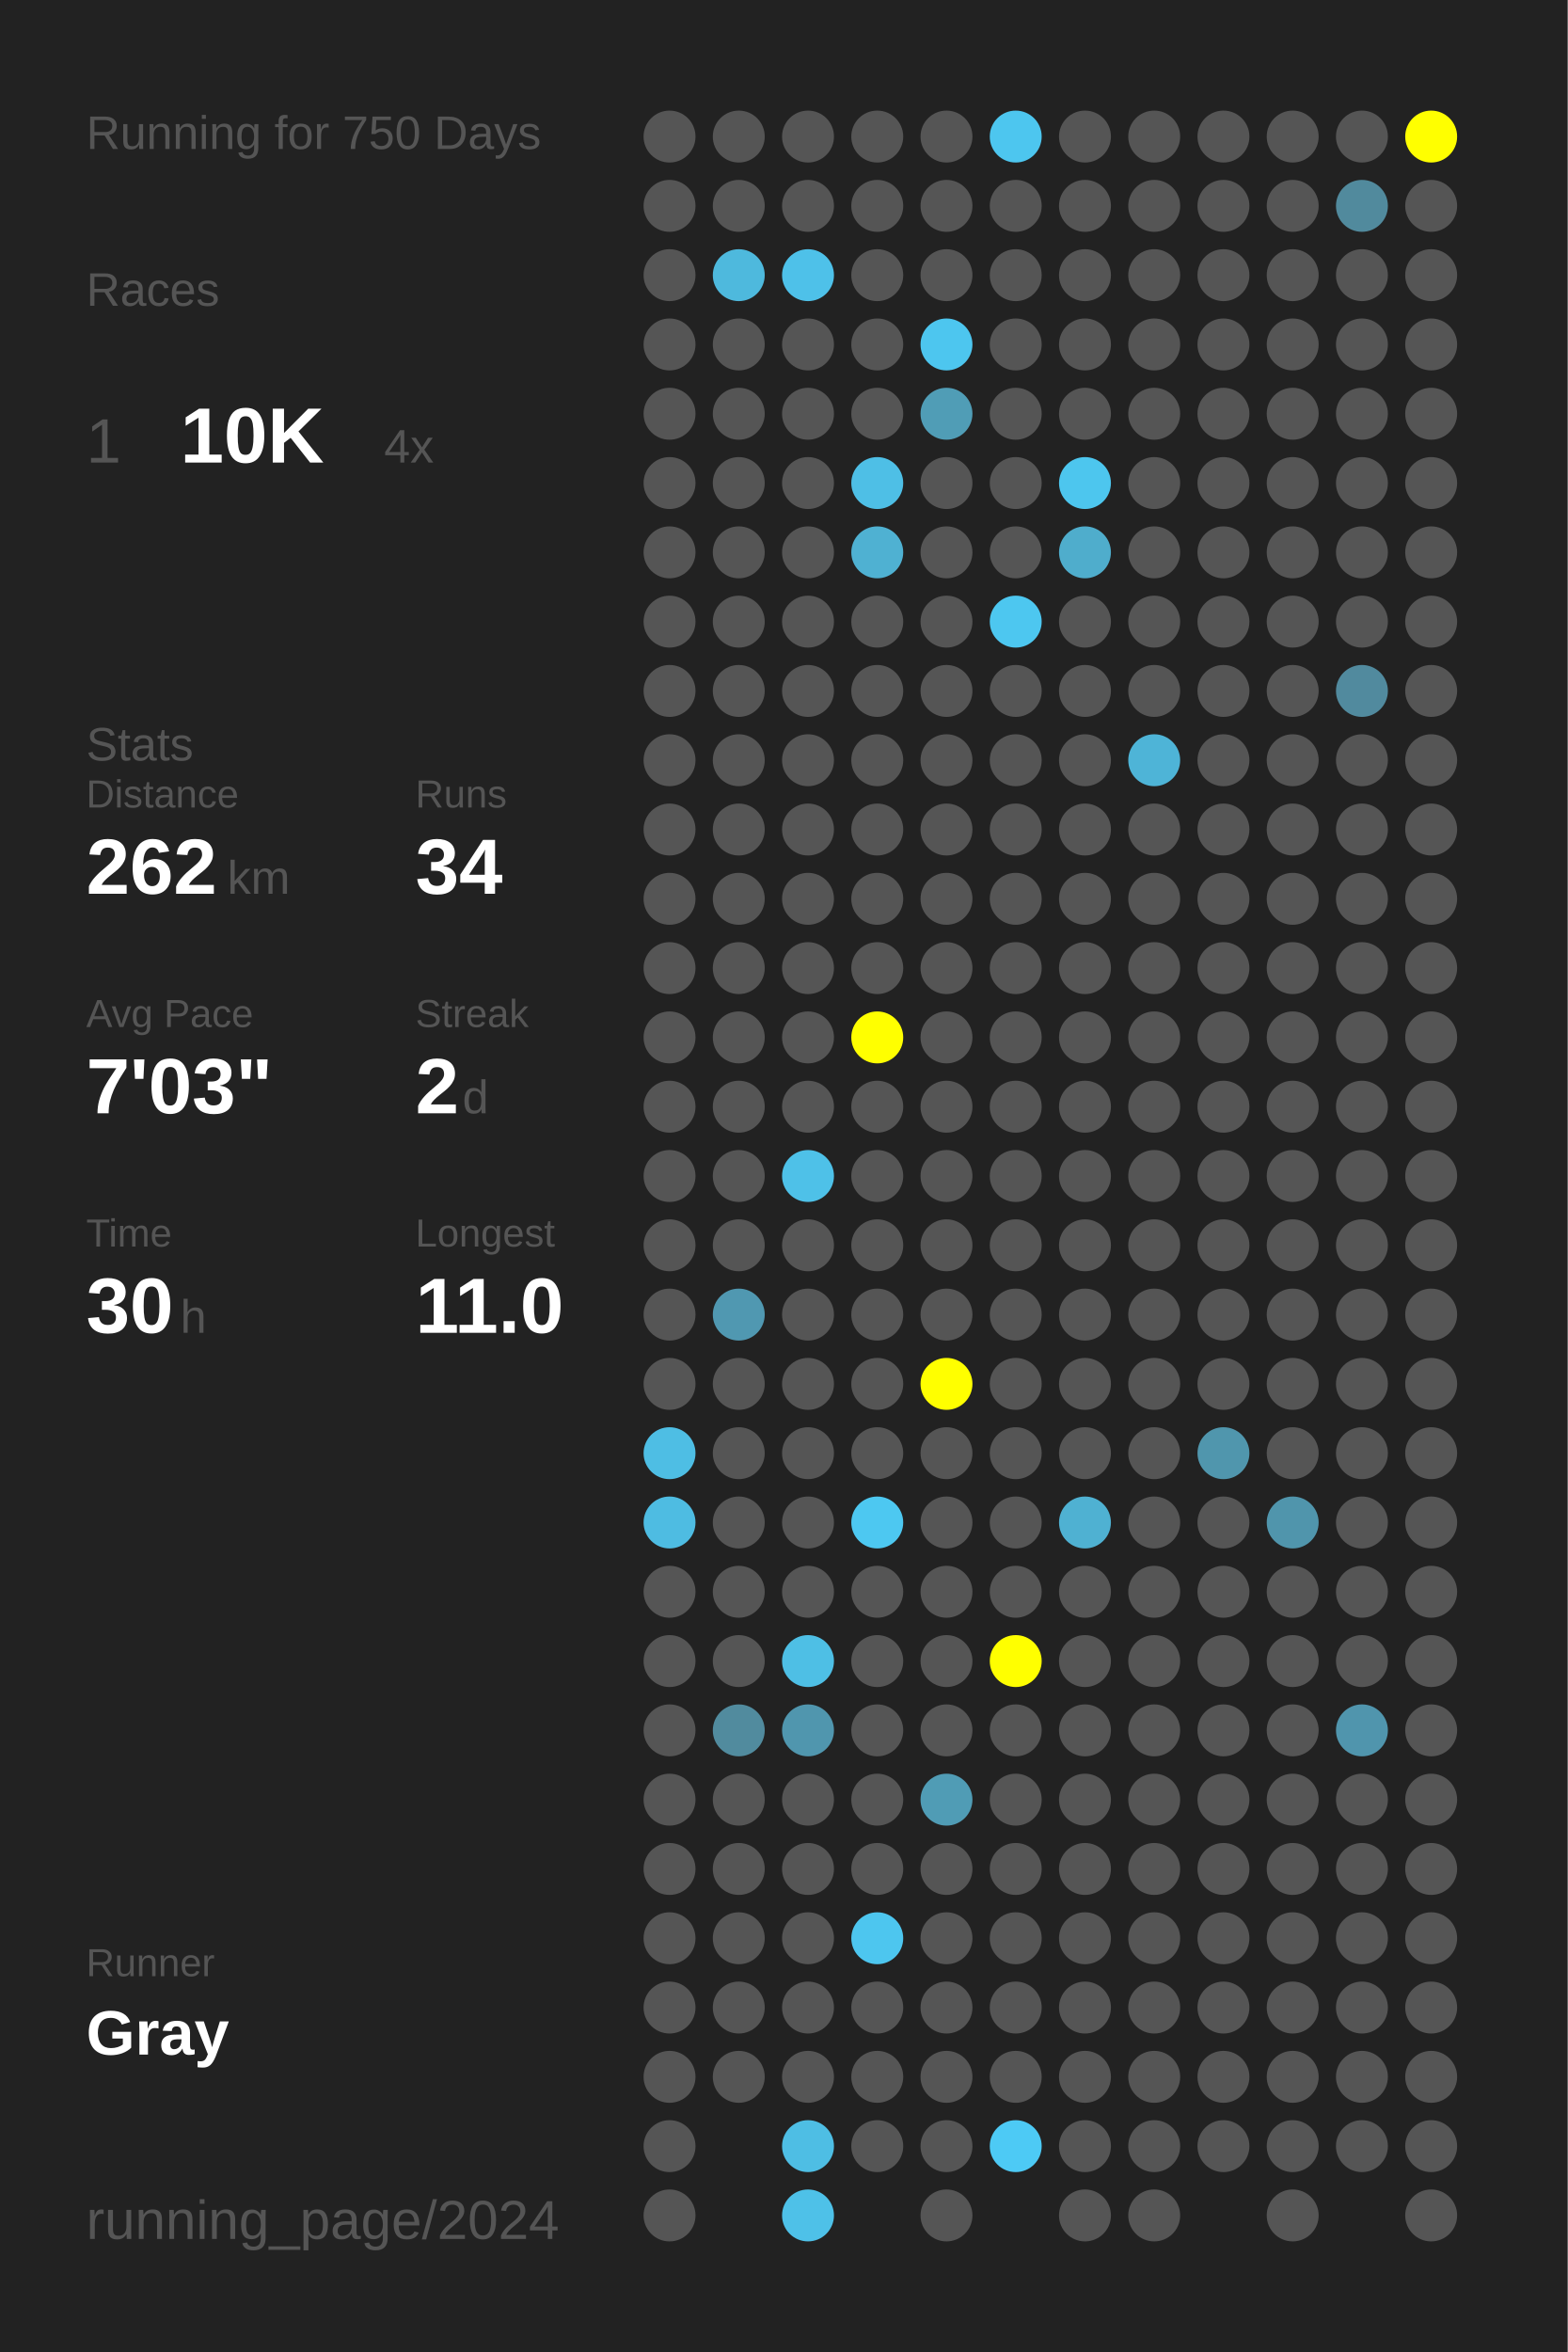
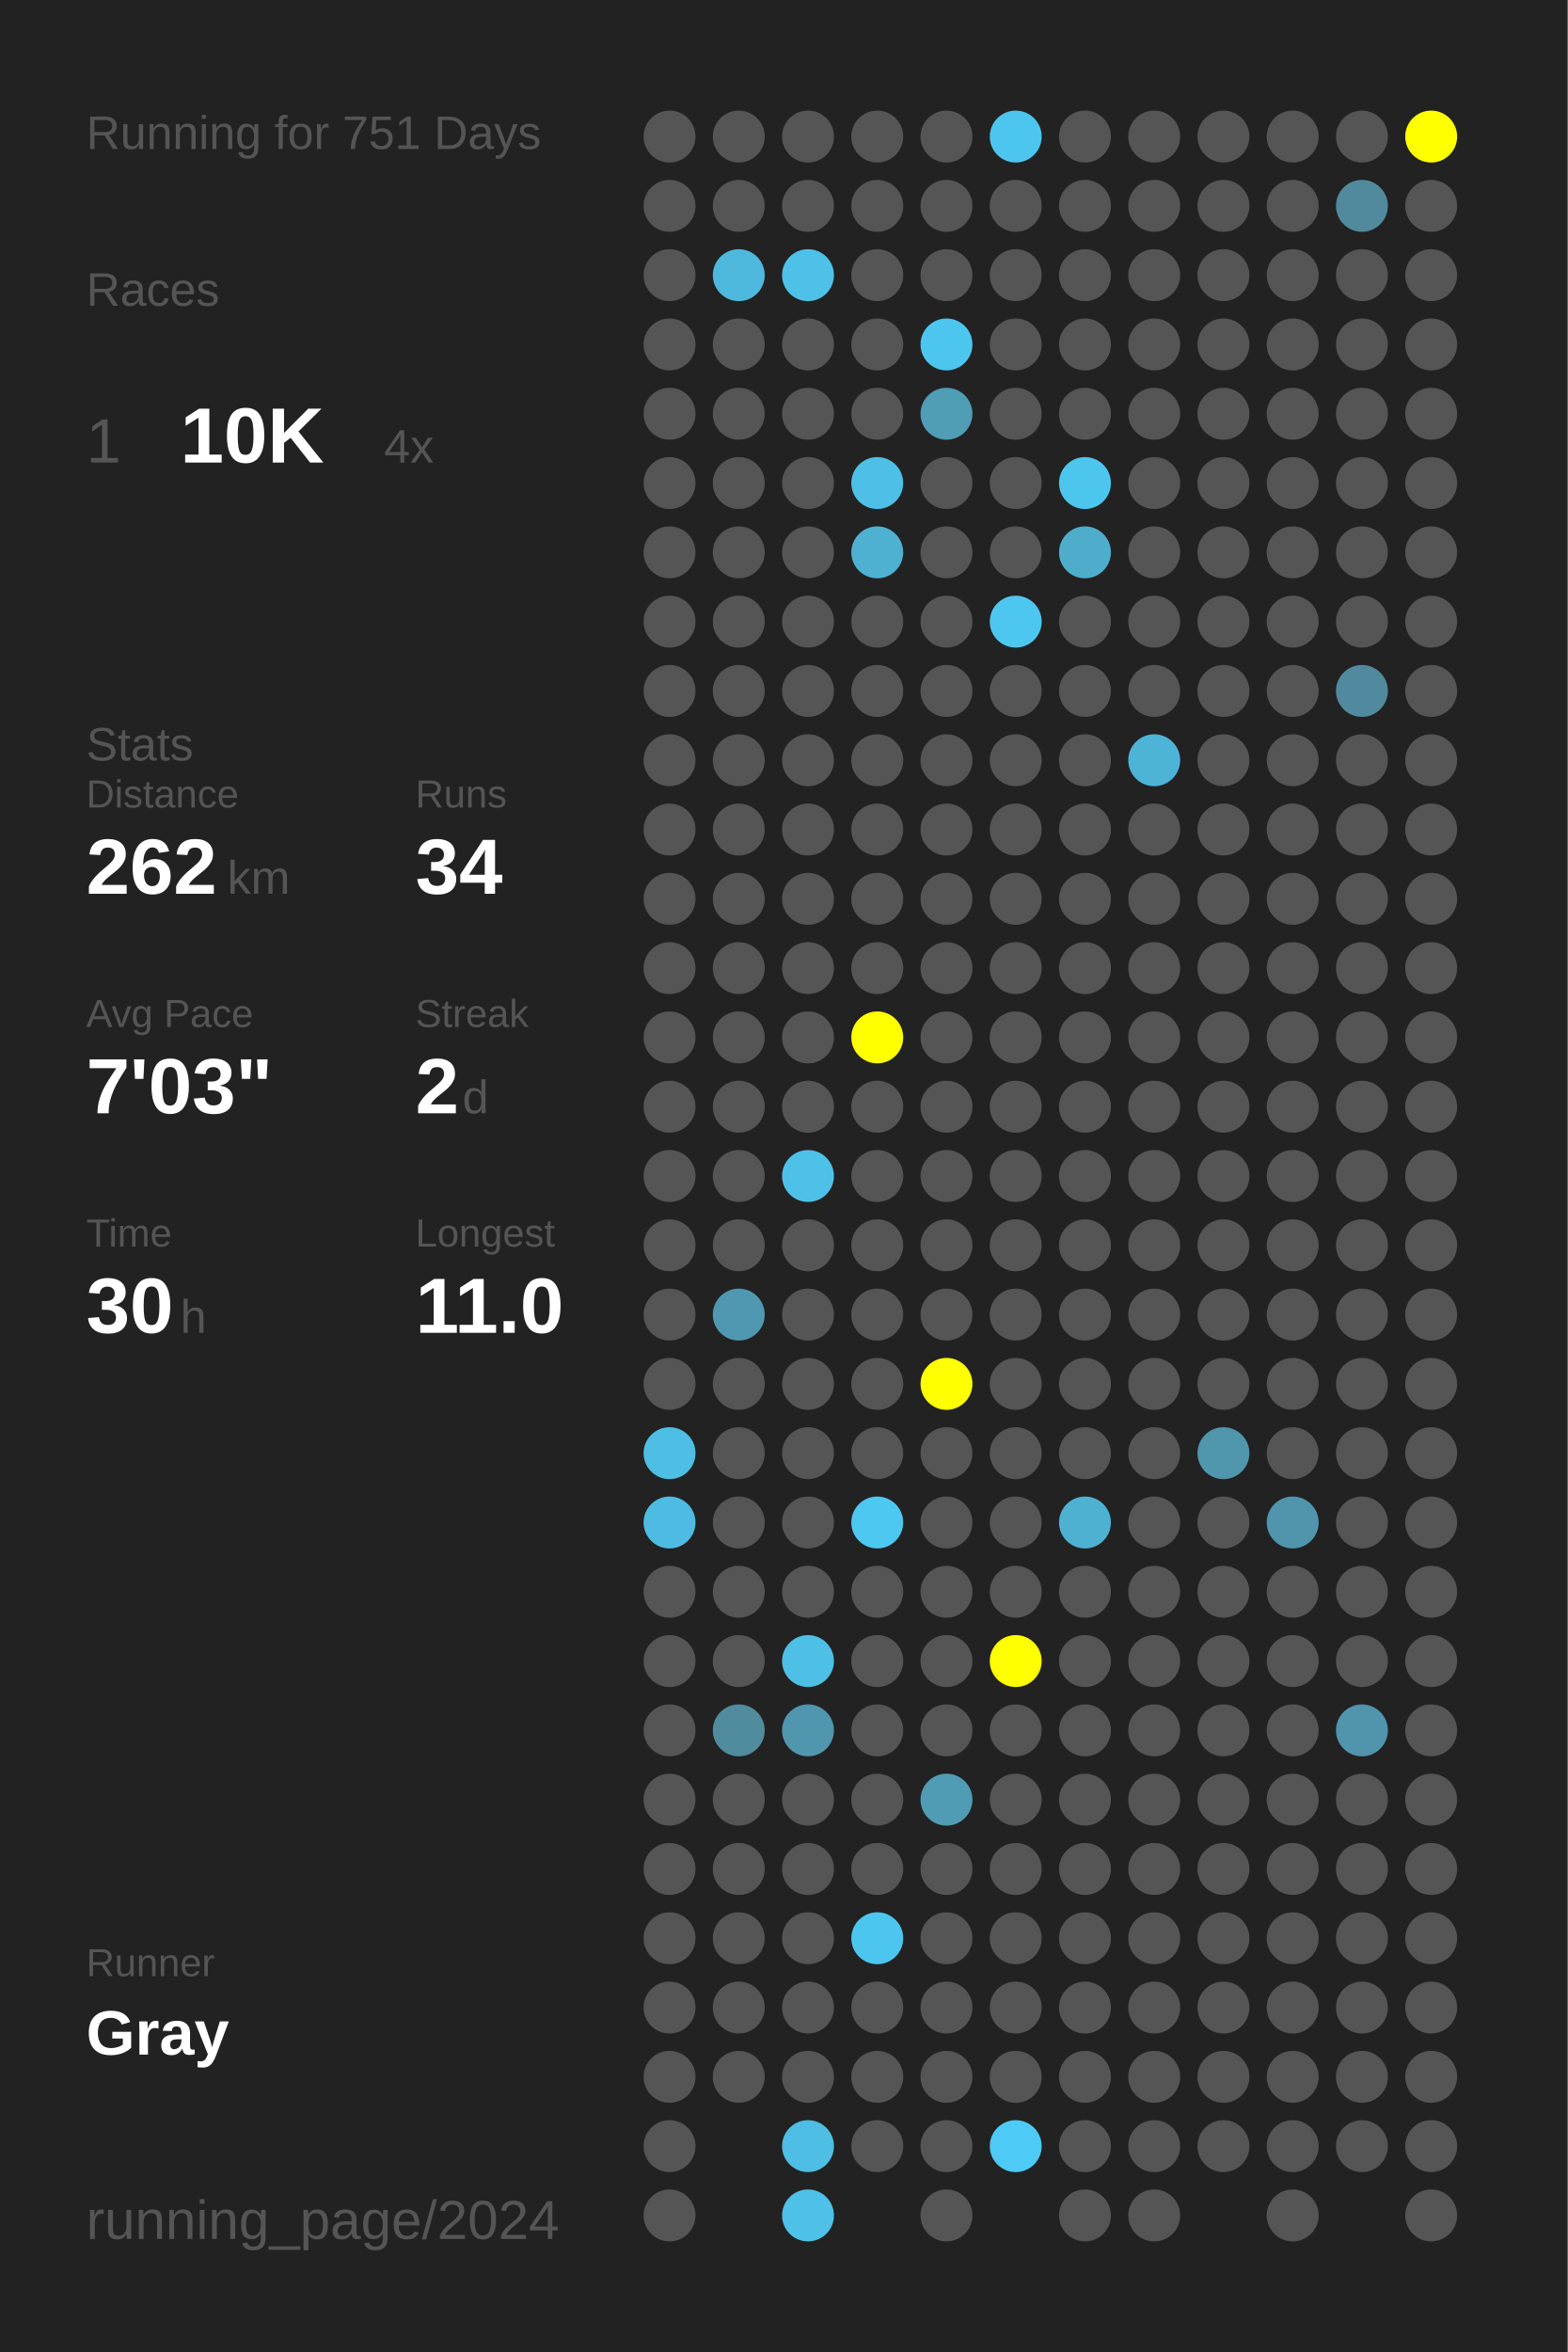
<svg xmlns="http://www.w3.org/2000/svg" baseProfile="full" height="300mm" version="1.1" viewBox="0,0,200,300" width="200mm">
  <defs />
  <rect fill="#222222" height="300" width="200" x="0" y="0" />
-   <text fill="#555555" style="font-size:6px; font-family:Arial;" x="11" y="19">Running for 750 Days</text>
+   <text fill="#555555" style="font-size:6px; font-family:Arial;" x="11" y="19">Running for 751 Days</text>
  <text fill="#555555" style="font-size:6px; font-family:Arial;" x="11" y="39">Races</text>
  <text fill="#555555" style="font-size:8px; font-family:Arial;" x="11" y="59">1</text>
  <text fill="#FFFFFF" style="font-size:10px; font-family:Arial; font-weight:bold;" x="23" y="59">10K</text>
  <text fill="#555555" style="font-size:6px; font-family:Arial;" x="49" y="59">4x</text>
  <text fill="#555555" style="font-size:6px; font-family:Arial;" x="11" y="97">Stats</text>
  <text fill="#555555" style="font-size:5px; font-family:Arial;" x="11" y="103">Distance</text>
  <text fill="#FFFFFF" style="font-size:10px; font-family:Arial; font-weight:bold;" x="11" y="114">262</text>
  <text fill="#555555" style="font-size:6px; font-family:Arial;" x="29" y="114">km</text>
  <text fill="#555555" style="font-size:5px; font-family:Arial;" x="53" y="103">Runs</text>
  <text fill="#FFFFFF" style="font-size:10px; font-family:Arial; font-weight:bold;" x="53" y="114">34</text>
  <text fill="#555555" style="font-size:5px; font-family:Arial;" x="11" y="131">Avg Pace</text>
  <text fill="#FFFFFF" style="font-size:10px; font-family:Arial; font-weight:bold;" x="11" y="142">7'03"</text>
  <text fill="#555555" style="font-size:5px; font-family:Arial;" x="53" y="131">Streak</text>
  <text fill="#FFFFFF" style="font-size:10px; font-family:Arial; font-weight:bold;" x="53" y="142">2</text>
  <text fill="#555555" style="font-size:6px; font-family:Arial;" x="59" y="142">d</text>
  <text fill="#555555" style="font-size:5px; font-family:Arial;" x="11" y="159">Time</text>
  <text fill="#FFFFFF" style="font-size:10px; font-family:Arial; font-weight:bold;" x="11" y="170">30</text>
  <text fill="#555555" style="font-size:6px; font-family:Arial;" x="23" y="170">h</text>
  <text fill="#555555" style="font-size:5px; font-family:Arial;" x="53" y="159">Longest</text>
  <text fill="#FFFFFF" style="font-size:10px; font-family:Arial; font-weight:bold;" x="53" y="170">11.0</text>
  <text fill="#555555" style="font-size:5px; font-family:Arial;" x="11" y="252.065">Runner</text>
  <text fill="#FFFFFF" style="font-size:8px; font-family:Arial; font-weight:bold;" x="11" y="262.065">Gray</text>
  <text fill="#555555" style="font-size:7px; font-family:Arial;" x="11" y="285.581">running_page/2024</text>
  <circle cx="85.417" cy="17.419" fill="#555555" r="3.312" />
  <circle cx="85.417" cy="26.258" fill="#555555" r="3.312" />
  <circle cx="85.417" cy="35.097" fill="#555555" r="3.312" />
  <circle cx="85.417" cy="43.935" fill="#555555" r="3.312" />
  <circle cx="85.417" cy="52.774" fill="#555555" r="3.312" />
  <circle cx="85.417" cy="61.613" fill="#555555" r="3.312" />
  <circle cx="85.417" cy="70.452" fill="#555555" r="3.312" />
  <circle cx="85.417" cy="79.29" fill="#555555" r="3.312" />
  <circle cx="85.417" cy="88.129" fill="#555555" r="3.312" />
  <circle cx="85.417" cy="96.968" fill="#555555" r="3.312" />
  <circle cx="85.417" cy="105.806" fill="#555555" r="3.312" />
  <circle cx="85.417" cy="114.645" fill="#555555" r="3.312" />
  <circle cx="85.417" cy="123.484" fill="#555555" r="3.312" />
  <circle cx="85.417" cy="132.323" fill="#555555" r="3.312" />
  <circle cx="85.417" cy="141.161" fill="#555555" r="3.312" />
  <circle cx="85.417" cy="150" fill="#555555" r="3.312" />
  <circle cx="85.417" cy="158.839" fill="#555555" r="3.312" />
  <circle cx="85.417" cy="167.677" fill="#555555" r="3.312" />
  <circle cx="85.417" cy="176.516" fill="#555555" r="3.312" />
  <circle cx="85.417" cy="185.355" fill="#4ebee4" r="3.312" />
  <circle cx="85.417" cy="194.194" fill="#4ebce2" r="3.312" />
  <circle cx="85.417" cy="203.032" fill="#555555" r="3.312" />
  <circle cx="85.417" cy="211.871" fill="#555555" r="3.312" />
  <circle cx="85.417" cy="220.71" fill="#555555" r="3.312" />
  <circle cx="85.417" cy="229.548" fill="#555555" r="3.312" />
  <circle cx="85.417" cy="238.387" fill="#555555" r="3.312" />
  <circle cx="85.417" cy="247.226" fill="#555555" r="3.312" />
  <circle cx="85.417" cy="256.065" fill="#555555" r="3.312" />
  <circle cx="85.417" cy="264.903" fill="#555555" r="3.312" />
  <circle cx="85.417" cy="273.742" fill="#555555" r="3.312" />
  <circle cx="85.417" cy="282.581" fill="#555555" r="3.312" />
  <circle cx="94.25" cy="17.419" fill="#555555" r="3.312" />
  <circle cx="94.25" cy="26.258" fill="#555555" r="3.312" />
  <circle cx="94.25" cy="35.097" fill="#4eb9dd" r="3.312" />
  <circle cx="94.25" cy="43.935" fill="#555555" r="3.312" />
  <circle cx="94.25" cy="52.774" fill="#555555" r="3.312" />
  <circle cx="94.25" cy="61.613" fill="#555555" r="3.312" />
  <circle cx="94.25" cy="70.452" fill="#555555" r="3.312" />
  <circle cx="94.25" cy="79.29" fill="#555555" r="3.312" />
  <circle cx="94.25" cy="88.129" fill="#555555" r="3.312" />
  <circle cx="94.25" cy="96.968" fill="#555555" r="3.312" />
  <circle cx="94.25" cy="105.806" fill="#555555" r="3.312" />
  <circle cx="94.25" cy="114.645" fill="#555555" r="3.312" />
  <circle cx="94.25" cy="123.484" fill="#555555" r="3.312" />
  <circle cx="94.25" cy="132.323" fill="#555555" r="3.312" />
  <circle cx="94.25" cy="141.161" fill="#555555" r="3.312" />
  <circle cx="94.25" cy="150" fill="#555555" r="3.312" />
  <circle cx="94.25" cy="158.839" fill="#555555" r="3.312" />
  <circle cx="94.25" cy="167.677" fill="#5098b1" r="3.312" />
  <circle cx="94.25" cy="176.516" fill="#555555" r="3.312" />
  <circle cx="94.25" cy="185.355" fill="#555555" r="3.312" />
  <circle cx="94.25" cy="194.194" fill="#555555" r="3.312" />
  <circle cx="94.25" cy="203.032" fill="#555555" r="3.312" />
  <circle cx="94.25" cy="211.871" fill="#555555" r="3.312" />
  <circle cx="94.25" cy="220.71" fill="#518b9e" r="3.312" />
  <circle cx="94.25" cy="229.548" fill="#555555" r="3.312" />
  <circle cx="94.25" cy="238.387" fill="#555555" r="3.312" />
  <circle cx="94.25" cy="247.226" fill="#555555" r="3.312" />
  <circle cx="94.25" cy="256.065" fill="#555555" r="3.312" />
  <circle cx="94.25" cy="264.903" fill="#555555" r="3.312" />
  <circle cx="103.083" cy="17.419" fill="#555555" r="3.312" />
  <circle cx="103.083" cy="26.258" fill="#555555" r="3.312" />
  <circle cx="103.083" cy="35.097" fill="#4ec1e9" r="3.312" />
  <circle cx="103.083" cy="43.935" fill="#555555" r="3.312" />
  <circle cx="103.083" cy="52.774" fill="#555555" r="3.312" />
  <circle cx="103.083" cy="61.613" fill="#555555" r="3.312" />
  <circle cx="103.083" cy="70.452" fill="#555555" r="3.312" />
  <circle cx="103.083" cy="79.29" fill="#555555" r="3.312" />
  <circle cx="103.083" cy="88.129" fill="#555555" r="3.312" />
  <circle cx="103.083" cy="96.968" fill="#555555" r="3.312" />
  <circle cx="103.083" cy="105.806" fill="#555555" r="3.312" />
  <circle cx="103.083" cy="114.645" fill="#555555" r="3.312" />
  <circle cx="103.083" cy="123.484" fill="#555555" r="3.312" />
  <circle cx="103.083" cy="132.323" fill="#555555" r="3.312" />
  <circle cx="103.083" cy="141.161" fill="#555555" r="3.312" />
  <circle cx="103.083" cy="150" fill="#4ec1e8" r="3.312" />
  <circle cx="103.083" cy="158.839" fill="#555555" r="3.312" />
  <circle cx="103.083" cy="167.677" fill="#555555" r="3.312" />
  <circle cx="103.083" cy="176.516" fill="#555555" r="3.312" />
  <circle cx="103.083" cy="185.355" fill="#555555" r="3.312" />
  <circle cx="103.083" cy="194.194" fill="#555555" r="3.312" />
  <circle cx="103.083" cy="203.032" fill="#555555" r="3.312" />
  <circle cx="103.083" cy="211.871" fill="#4ebfe5" r="3.312" />
  <circle cx="103.083" cy="220.71" fill="#5096ae" r="3.312" />
  <circle cx="103.083" cy="229.548" fill="#555555" r="3.312" />
  <circle cx="103.083" cy="238.387" fill="#555555" r="3.312" />
  <circle cx="103.083" cy="247.226" fill="#555555" r="3.312" />
  <circle cx="103.083" cy="256.065" fill="#555555" r="3.312" />
  <circle cx="103.083" cy="264.903" fill="#555555" r="3.312" />
  <circle cx="103.083" cy="273.742" fill="#4ebee4" r="3.312" />
  <circle cx="103.083" cy="282.581" fill="#4ec1e8" r="3.312" />
  <circle cx="111.917" cy="17.419" fill="#555555" r="3.312" />
  <circle cx="111.917" cy="26.258" fill="#555555" r="3.312" />
  <circle cx="111.917" cy="35.097" fill="#555555" r="3.312" />
  <circle cx="111.917" cy="43.935" fill="#555555" r="3.312" />
  <circle cx="111.917" cy="52.774" fill="#555555" r="3.312" />
  <circle cx="111.917" cy="61.613" fill="#4ebfe6" r="3.312" />
  <circle cx="111.917" cy="70.452" fill="#4fb1d2" r="3.312" />
  <circle cx="111.917" cy="79.29" fill="#555555" r="3.312" />
  <circle cx="111.917" cy="88.129" fill="#555555" r="3.312" />
  <circle cx="111.917" cy="96.968" fill="#555555" r="3.312" />
  <circle cx="111.917" cy="105.806" fill="#555555" r="3.312" />
  <circle cx="111.917" cy="114.645" fill="#555555" r="3.312" />
  <circle cx="111.917" cy="123.484" fill="#555555" r="3.312" />
  <circle cx="111.917" cy="132.323" fill="#FFFF00" r="3.312" />
  <circle cx="111.917" cy="141.161" fill="#555555" r="3.312" />
  <circle cx="111.917" cy="150" fill="#555555" r="3.312" />
  <circle cx="111.917" cy="158.839" fill="#555555" r="3.312" />
  <circle cx="111.917" cy="167.677" fill="#555555" r="3.312" />
  <circle cx="111.917" cy="176.516" fill="#555555" r="3.312" />
  <circle cx="111.917" cy="185.355" fill="#555555" r="3.312" />
  <circle cx="111.917" cy="194.194" fill="#4dc8f1" r="3.312" />
  <circle cx="111.917" cy="203.032" fill="#555555" r="3.312" />
  <circle cx="111.917" cy="211.871" fill="#555555" r="3.312" />
  <circle cx="111.917" cy="220.71" fill="#555555" r="3.312" />
  <circle cx="111.917" cy="229.548" fill="#555555" r="3.312" />
  <circle cx="111.917" cy="238.387" fill="#555555" r="3.312" />
  <circle cx="111.917" cy="247.226" fill="#4dc6ef" r="3.312" />
  <circle cx="111.917" cy="256.065" fill="#555555" r="3.312" />
  <circle cx="111.917" cy="264.903" fill="#555555" r="3.312" />
  <circle cx="111.917" cy="273.742" fill="#555555" r="3.312" />
  <circle cx="120.75" cy="17.419" fill="#555555" r="3.312" />
  <circle cx="120.75" cy="26.258" fill="#555555" r="3.312" />
  <circle cx="120.75" cy="35.097" fill="#555555" r="3.312" />
  <circle cx="120.75" cy="43.935" fill="#4dc6ef" r="3.312" />
  <circle cx="120.75" cy="52.774" fill="#509db6" r="3.312" />
  <circle cx="120.75" cy="61.613" fill="#555555" r="3.312" />
  <circle cx="120.75" cy="70.452" fill="#555555" r="3.312" />
  <circle cx="120.75" cy="79.29" fill="#555555" r="3.312" />
  <circle cx="120.75" cy="88.129" fill="#555555" r="3.312" />
  <circle cx="120.75" cy="96.968" fill="#555555" r="3.312" />
  <circle cx="120.75" cy="105.806" fill="#555555" r="3.312" />
  <circle cx="120.75" cy="114.645" fill="#555555" r="3.312" />
  <circle cx="120.75" cy="123.484" fill="#555555" r="3.312" />
  <circle cx="120.75" cy="132.323" fill="#555555" r="3.312" />
  <circle cx="120.75" cy="141.161" fill="#555555" r="3.312" />
  <circle cx="120.75" cy="150" fill="#555555" r="3.312" />
  <circle cx="120.75" cy="158.839" fill="#555555" r="3.312" />
  <circle cx="120.75" cy="167.677" fill="#555555" r="3.312" />
  <circle cx="120.75" cy="176.516" fill="#FFFF00" r="3.312" />
  <circle cx="120.75" cy="185.355" fill="#555555" r="3.312" />
  <circle cx="120.75" cy="194.194" fill="#555555" r="3.312" />
  <circle cx="120.75" cy="203.032" fill="#555555" r="3.312" />
  <circle cx="120.75" cy="211.871" fill="#555555" r="3.312" />
  <circle cx="120.75" cy="220.71" fill="#555555" r="3.312" />
  <circle cx="120.75" cy="229.548" fill="#509cb5" r="3.312" />
  <circle cx="120.75" cy="238.387" fill="#555555" r="3.312" />
  <circle cx="120.75" cy="247.226" fill="#555555" r="3.312" />
  <circle cx="120.75" cy="256.065" fill="#555555" r="3.312" />
  <circle cx="120.75" cy="264.903" fill="#555555" r="3.312" />
  <circle cx="120.75" cy="273.742" fill="#555555" r="3.312" />
  <circle cx="120.75" cy="282.581" fill="#555555" r="3.312" />
  <circle cx="129.583" cy="17.419" fill="#4dc6ef" r="3.312" />
  <circle cx="129.583" cy="26.258" fill="#555555" r="3.312" />
  <circle cx="129.583" cy="35.097" fill="#555555" r="3.312" />
  <circle cx="129.583" cy="43.935" fill="#555555" r="3.312" />
  <circle cx="129.583" cy="52.774" fill="#555555" r="3.312" />
  <circle cx="129.583" cy="61.613" fill="#555555" r="3.312" />
  <circle cx="129.583" cy="70.452" fill="#555555" r="3.312" />
  <circle cx="129.583" cy="79.29" fill="#4dc7f0" r="3.312" />
  <circle cx="129.583" cy="88.129" fill="#555555" r="3.312" />
  <circle cx="129.583" cy="96.968" fill="#555555" r="3.312" />
  <circle cx="129.583" cy="105.806" fill="#555555" r="3.312" />
  <circle cx="129.583" cy="114.645" fill="#555555" r="3.312" />
  <circle cx="129.583" cy="123.484" fill="#555555" r="3.312" />
  <circle cx="129.583" cy="132.323" fill="#555555" r="3.312" />
  <circle cx="129.583" cy="141.161" fill="#555555" r="3.312" />
  <circle cx="129.583" cy="150" fill="#555555" r="3.312" />
  <circle cx="129.583" cy="158.839" fill="#555555" r="3.312" />
  <circle cx="129.583" cy="167.677" fill="#555555" r="3.312" />
  <circle cx="129.583" cy="176.516" fill="#555555" r="3.312" />
  <circle cx="129.583" cy="185.355" fill="#555555" r="3.312" />
  <circle cx="129.583" cy="194.194" fill="#555555" r="3.312" />
  <circle cx="129.583" cy="203.032" fill="#555555" r="3.312" />
  <circle cx="129.583" cy="211.871" fill="#FFFF00" r="3.312" />
  <circle cx="129.583" cy="220.71" fill="#555555" r="3.312" />
  <circle cx="129.583" cy="229.548" fill="#555555" r="3.312" />
  <circle cx="129.583" cy="238.387" fill="#555555" r="3.312" />
  <circle cx="129.583" cy="247.226" fill="#555555" r="3.312" />
  <circle cx="129.583" cy="256.065" fill="#555555" r="3.312" />
  <circle cx="129.583" cy="264.903" fill="#555555" r="3.312" />
  <circle cx="129.583" cy="273.742" fill="#4dcaf5" r="3.312" />
  <circle cx="138.417" cy="17.419" fill="#555555" r="3.312" />
  <circle cx="138.417" cy="26.258" fill="#555555" r="3.312" />
  <circle cx="138.417" cy="35.097" fill="#555555" r="3.312" />
  <circle cx="138.417" cy="43.935" fill="#555555" r="3.312" />
  <circle cx="138.417" cy="52.774" fill="#555555" r="3.312" />
  <circle cx="138.417" cy="61.613" fill="#4dc6ee" r="3.312" />
  <circle cx="138.417" cy="70.452" fill="#4fadcc" r="3.312" />
  <circle cx="138.417" cy="79.29" fill="#555555" r="3.312" />
  <circle cx="138.417" cy="88.129" fill="#555555" r="3.312" />
  <circle cx="138.417" cy="96.968" fill="#555555" r="3.312" />
  <circle cx="138.417" cy="105.806" fill="#555555" r="3.312" />
  <circle cx="138.417" cy="114.645" fill="#555555" r="3.312" />
  <circle cx="138.417" cy="123.484" fill="#555555" r="3.312" />
  <circle cx="138.417" cy="132.323" fill="#555555" r="3.312" />
  <circle cx="138.417" cy="141.161" fill="#555555" r="3.312" />
  <circle cx="138.417" cy="150" fill="#555555" r="3.312" />
  <circle cx="138.417" cy="158.839" fill="#555555" r="3.312" />
  <circle cx="138.417" cy="167.677" fill="#555555" r="3.312" />
  <circle cx="138.417" cy="176.516" fill="#555555" r="3.312" />
  <circle cx="138.417" cy="185.355" fill="#555555" r="3.312" />
  <circle cx="138.417" cy="194.194" fill="#4fb1d2" r="3.312" />
  <circle cx="138.417" cy="203.032" fill="#555555" r="3.312" />
  <circle cx="138.417" cy="211.871" fill="#555555" r="3.312" />
  <circle cx="138.417" cy="220.71" fill="#555555" r="3.312" />
  <circle cx="138.417" cy="229.548" fill="#555555" r="3.312" />
  <circle cx="138.417" cy="238.387" fill="#555555" r="3.312" />
  <circle cx="138.417" cy="247.226" fill="#555555" r="3.312" />
  <circle cx="138.417" cy="256.065" fill="#555555" r="3.312" />
  <circle cx="138.417" cy="264.903" fill="#555555" r="3.312" />
  <circle cx="138.417" cy="273.742" fill="#555555" r="3.312" />
  <circle cx="138.417" cy="282.581" fill="#555555" r="3.312" />
  <circle cx="147.25" cy="17.419" fill="#555555" r="3.312" />
  <circle cx="147.25" cy="26.258" fill="#555555" r="3.312" />
  <circle cx="147.25" cy="35.097" fill="#555555" r="3.312" />
  <circle cx="147.25" cy="43.935" fill="#555555" r="3.312" />
  <circle cx="147.25" cy="52.774" fill="#555555" r="3.312" />
  <circle cx="147.25" cy="61.613" fill="#555555" r="3.312" />
  <circle cx="147.25" cy="70.452" fill="#555555" r="3.312" />
  <circle cx="147.25" cy="79.29" fill="#555555" r="3.312" />
  <circle cx="147.25" cy="88.129" fill="#555555" r="3.312" />
  <circle cx="147.25" cy="96.968" fill="#4eb4d7" r="3.312" />
  <circle cx="147.25" cy="105.806" fill="#555555" r="3.312" />
  <circle cx="147.25" cy="114.645" fill="#555555" r="3.312" />
  <circle cx="147.25" cy="123.484" fill="#555555" r="3.312" />
  <circle cx="147.25" cy="132.323" fill="#555555" r="3.312" />
  <circle cx="147.25" cy="141.161" fill="#555555" r="3.312" />
  <circle cx="147.25" cy="150" fill="#555555" r="3.312" />
  <circle cx="147.25" cy="158.839" fill="#555555" r="3.312" />
  <circle cx="147.25" cy="167.677" fill="#555555" r="3.312" />
  <circle cx="147.25" cy="176.516" fill="#555555" r="3.312" />
  <circle cx="147.25" cy="185.355" fill="#555555" r="3.312" />
  <circle cx="147.25" cy="194.194" fill="#555555" r="3.312" />
  <circle cx="147.25" cy="203.032" fill="#555555" r="3.312" />
  <circle cx="147.25" cy="211.871" fill="#555555" r="3.312" />
  <circle cx="147.25" cy="220.71" fill="#555555" r="3.312" />
  <circle cx="147.25" cy="229.548" fill="#555555" r="3.312" />
  <circle cx="147.25" cy="238.387" fill="#555555" r="3.312" />
  <circle cx="147.25" cy="247.226" fill="#555555" r="3.312" />
  <circle cx="147.25" cy="256.065" fill="#555555" r="3.312" />
  <circle cx="147.25" cy="264.903" fill="#555555" r="3.312" />
  <circle cx="147.25" cy="273.742" fill="#555555" r="3.312" />
  <circle cx="147.25" cy="282.581" fill="#555555" r="3.312" />
  <circle cx="156.083" cy="17.419" fill="#555555" r="3.312" />
  <circle cx="156.083" cy="26.258" fill="#555555" r="3.312" />
  <circle cx="156.083" cy="35.097" fill="#555555" r="3.312" />
  <circle cx="156.083" cy="43.935" fill="#555555" r="3.312" />
  <circle cx="156.083" cy="52.774" fill="#555555" r="3.312" />
  <circle cx="156.083" cy="61.613" fill="#555555" r="3.312" />
  <circle cx="156.083" cy="70.452" fill="#555555" r="3.312" />
  <circle cx="156.083" cy="79.29" fill="#555555" r="3.312" />
  <circle cx="156.083" cy="88.129" fill="#555555" r="3.312" />
  <circle cx="156.083" cy="96.968" fill="#555555" r="3.312" />
  <circle cx="156.083" cy="105.806" fill="#555555" r="3.312" />
  <circle cx="156.083" cy="114.645" fill="#555555" r="3.312" />
  <circle cx="156.083" cy="123.484" fill="#555555" r="3.312" />
  <circle cx="156.083" cy="132.323" fill="#555555" r="3.312" />
  <circle cx="156.083" cy="141.161" fill="#555555" r="3.312" />
  <circle cx="156.083" cy="150" fill="#555555" r="3.312" />
  <circle cx="156.083" cy="158.839" fill="#555555" r="3.312" />
  <circle cx="156.083" cy="167.677" fill="#555555" r="3.312" />
  <circle cx="156.083" cy="176.516" fill="#555555" r="3.312" />
  <circle cx="156.083" cy="185.355" fill="#5096ad" r="3.312" />
  <circle cx="156.083" cy="194.194" fill="#555555" r="3.312" />
  <circle cx="156.083" cy="203.032" fill="#555555" r="3.312" />
  <circle cx="156.083" cy="211.871" fill="#555555" r="3.312" />
  <circle cx="156.083" cy="220.71" fill="#555555" r="3.312" />
  <circle cx="156.083" cy="229.548" fill="#555555" r="3.312" />
  <circle cx="156.083" cy="238.387" fill="#555555" r="3.312" />
  <circle cx="156.083" cy="247.226" fill="#555555" r="3.312" />
  <circle cx="156.083" cy="256.065" fill="#555555" r="3.312" />
  <circle cx="156.083" cy="264.903" fill="#555555" r="3.312" />
  <circle cx="156.083" cy="273.742" fill="#555555" r="3.312" />
  <circle cx="164.917" cy="17.419" fill="#555555" r="3.312" />
  <circle cx="164.917" cy="26.258" fill="#555555" r="3.312" />
  <circle cx="164.917" cy="35.097" fill="#555555" r="3.312" />
  <circle cx="164.917" cy="43.935" fill="#555555" r="3.312" />
  <circle cx="164.917" cy="52.774" fill="#555555" r="3.312" />
  <circle cx="164.917" cy="61.613" fill="#555555" r="3.312" />
  <circle cx="164.917" cy="70.452" fill="#555555" r="3.312" />
  <circle cx="164.917" cy="79.29" fill="#555555" r="3.312" />
  <circle cx="164.917" cy="88.129" fill="#555555" r="3.312" />
  <circle cx="164.917" cy="96.968" fill="#555555" r="3.312" />
  <circle cx="164.917" cy="105.806" fill="#555555" r="3.312" />
  <circle cx="164.917" cy="114.645" fill="#555555" r="3.312" />
  <circle cx="164.917" cy="123.484" fill="#555555" r="3.312" />
  <circle cx="164.917" cy="132.323" fill="#555555" r="3.312" />
  <circle cx="164.917" cy="141.161" fill="#555555" r="3.312" />
  <circle cx="164.917" cy="150" fill="#555555" r="3.312" />
  <circle cx="164.917" cy="158.839" fill="#555555" r="3.312" />
  <circle cx="164.917" cy="167.677" fill="#555555" r="3.312" />
  <circle cx="164.917" cy="176.516" fill="#555555" r="3.312" />
  <circle cx="164.917" cy="185.355" fill="#555555" r="3.312" />
  <circle cx="164.917" cy="194.194" fill="#5095ac" r="3.312" />
  <circle cx="164.917" cy="203.032" fill="#555555" r="3.312" />
  <circle cx="164.917" cy="211.871" fill="#555555" r="3.312" />
  <circle cx="164.917" cy="220.71" fill="#555555" r="3.312" />
  <circle cx="164.917" cy="229.548" fill="#555555" r="3.312" />
  <circle cx="164.917" cy="238.387" fill="#555555" r="3.312" />
  <circle cx="164.917" cy="247.226" fill="#555555" r="3.312" />
  <circle cx="164.917" cy="256.065" fill="#555555" r="3.312" />
  <circle cx="164.917" cy="264.903" fill="#555555" r="3.312" />
  <circle cx="164.917" cy="273.742" fill="#555555" r="3.312" />
  <circle cx="164.917" cy="282.581" fill="#555555" r="3.312" />
  <circle cx="173.75" cy="17.419" fill="#555555" r="3.312" />
  <circle cx="173.75" cy="26.258" fill="#518a9d" r="3.312" />
  <circle cx="173.75" cy="35.097" fill="#555555" r="3.312" />
  <circle cx="173.75" cy="43.935" fill="#555555" r="3.312" />
  <circle cx="173.75" cy="52.774" fill="#555555" r="3.312" />
  <circle cx="173.75" cy="61.613" fill="#555555" r="3.312" />
  <circle cx="173.75" cy="70.452" fill="#555555" r="3.312" />
  <circle cx="173.75" cy="79.29" fill="#555555" r="3.312" />
  <circle cx="173.75" cy="88.129" fill="#518a9e" r="3.312" />
  <circle cx="173.75" cy="96.968" fill="#555555" r="3.312" />
  <circle cx="173.75" cy="105.806" fill="#555555" r="3.312" />
  <circle cx="173.75" cy="114.645" fill="#555555" r="3.312" />
  <circle cx="173.75" cy="123.484" fill="#555555" r="3.312" />
  <circle cx="173.75" cy="132.323" fill="#555555" r="3.312" />
  <circle cx="173.75" cy="141.161" fill="#555555" r="3.312" />
  <circle cx="173.75" cy="150" fill="#555555" r="3.312" />
  <circle cx="173.75" cy="158.839" fill="#555555" r="3.312" />
  <circle cx="173.75" cy="167.677" fill="#555555" r="3.312" />
  <circle cx="173.75" cy="176.516" fill="#555555" r="3.312" />
  <circle cx="173.75" cy="185.355" fill="#555555" r="3.312" />
  <circle cx="173.75" cy="194.194" fill="#555555" r="3.312" />
  <circle cx="173.75" cy="203.032" fill="#555555" r="3.312" />
  <circle cx="173.75" cy="211.871" fill="#555555" r="3.312" />
  <circle cx="173.75" cy="220.71" fill="#5095ad" r="3.312" />
  <circle cx="173.75" cy="229.548" fill="#555555" r="3.312" />
  <circle cx="173.75" cy="238.387" fill="#555555" r="3.312" />
  <circle cx="173.75" cy="247.226" fill="#555555" r="3.312" />
  <circle cx="173.75" cy="256.065" fill="#555555" r="3.312" />
  <circle cx="173.75" cy="264.903" fill="#555555" r="3.312" />
  <circle cx="173.75" cy="273.742" fill="#555555" r="3.312" />
  <circle cx="182.583" cy="17.419" fill="#FFFF00" r="3.312" />
  <circle cx="182.583" cy="26.258" fill="#555555" r="3.312" />
  <circle cx="182.583" cy="35.097" fill="#555555" r="3.312" />
  <circle cx="182.583" cy="43.935" fill="#555555" r="3.312" />
  <circle cx="182.583" cy="52.774" fill="#555555" r="3.312" />
  <circle cx="182.583" cy="61.613" fill="#555555" r="3.312" />
  <circle cx="182.583" cy="70.452" fill="#555555" r="3.312" />
  <circle cx="182.583" cy="79.29" fill="#555555" r="3.312" />
  <circle cx="182.583" cy="88.129" fill="#555555" r="3.312" />
  <circle cx="182.583" cy="96.968" fill="#555555" r="3.312" />
  <circle cx="182.583" cy="105.806" fill="#555555" r="3.312" />
  <circle cx="182.583" cy="114.645" fill="#555555" r="3.312" />
  <circle cx="182.583" cy="123.484" fill="#555555" r="3.312" />
  <circle cx="182.583" cy="132.323" fill="#555555" r="3.312" />
  <circle cx="182.583" cy="141.161" fill="#555555" r="3.312" />
  <circle cx="182.583" cy="150" fill="#555555" r="3.312" />
  <circle cx="182.583" cy="158.839" fill="#555555" r="3.312" />
  <circle cx="182.583" cy="167.677" fill="#555555" r="3.312" />
  <circle cx="182.583" cy="176.516" fill="#555555" r="3.312" />
  <circle cx="182.583" cy="185.355" fill="#555555" r="3.312" />
  <circle cx="182.583" cy="194.194" fill="#555555" r="3.312" />
  <circle cx="182.583" cy="203.032" fill="#555555" r="3.312" />
  <circle cx="182.583" cy="211.871" fill="#555555" r="3.312" />
  <circle cx="182.583" cy="220.71" fill="#555555" r="3.312" />
  <circle cx="182.583" cy="229.548" fill="#555555" r="3.312" />
  <circle cx="182.583" cy="238.387" fill="#555555" r="3.312" />
  <circle cx="182.583" cy="247.226" fill="#555555" r="3.312" />
  <circle cx="182.583" cy="256.065" fill="#555555" r="3.312" />
  <circle cx="182.583" cy="264.903" fill="#555555" r="3.312" />
  <circle cx="182.583" cy="273.742" fill="#555555" r="3.312" />
  <circle cx="182.583" cy="282.581" fill="#555555" r="3.312" />
</svg>
